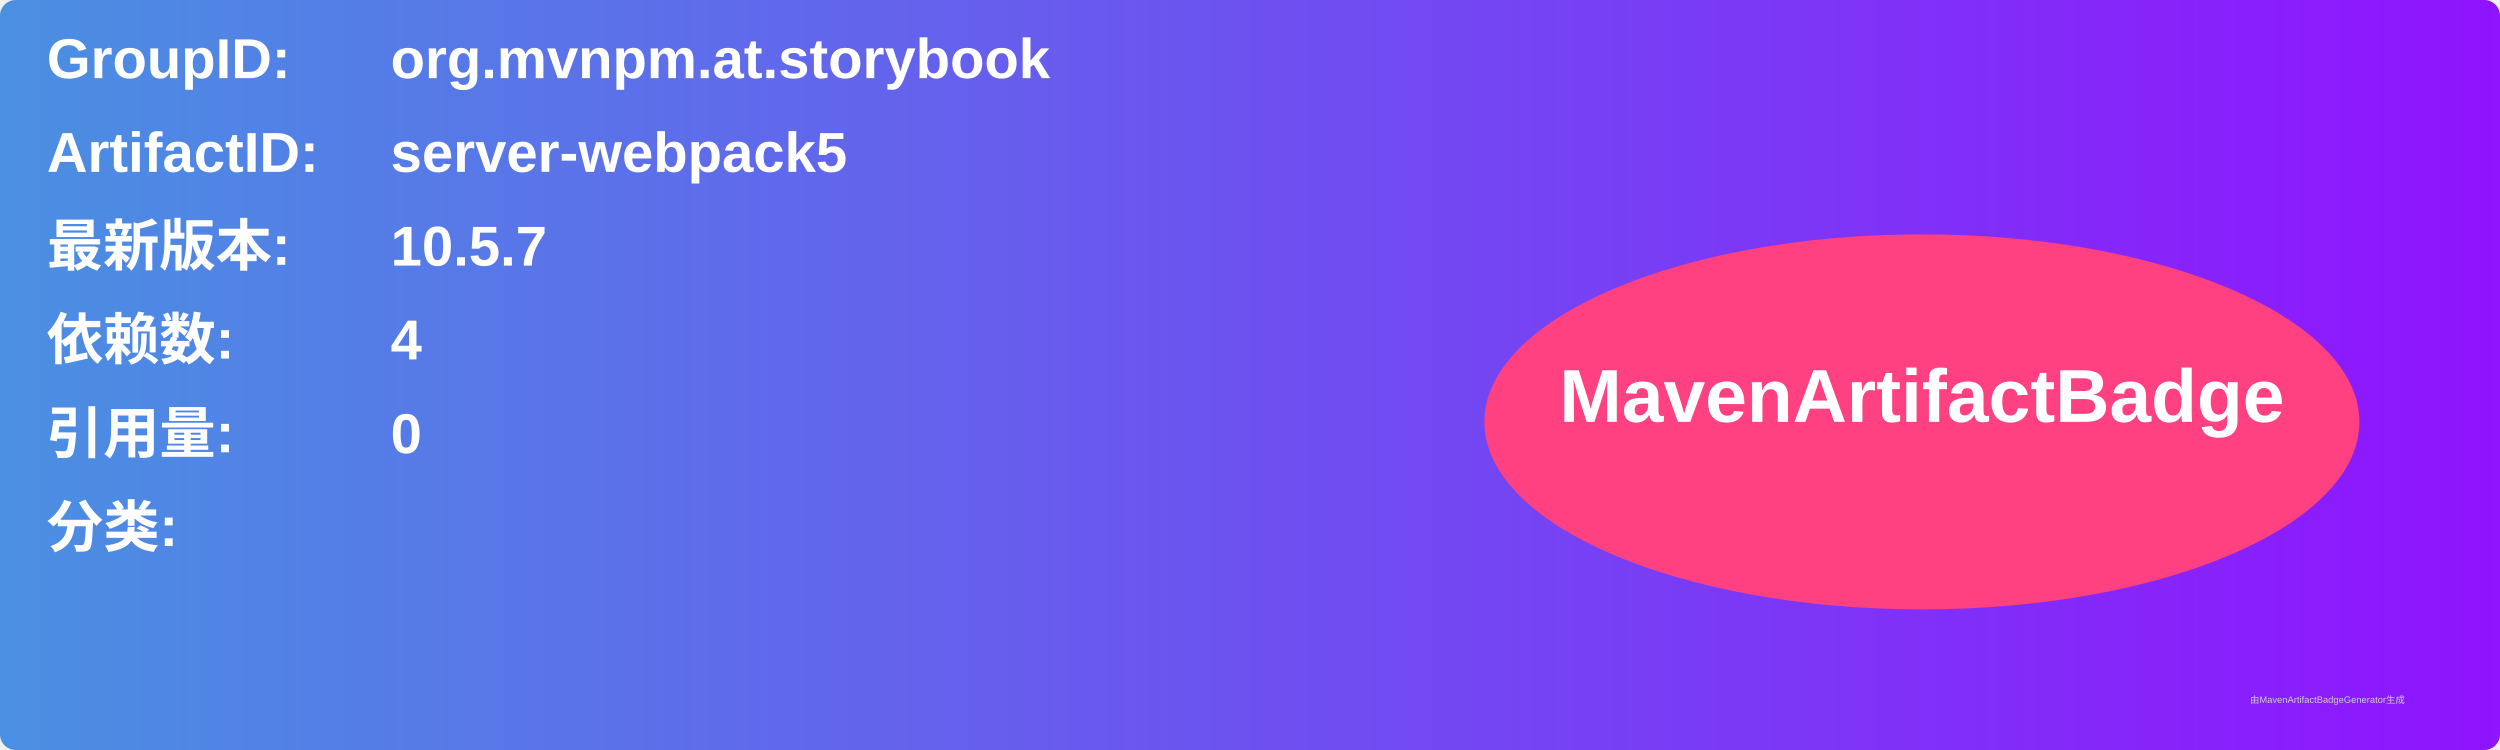
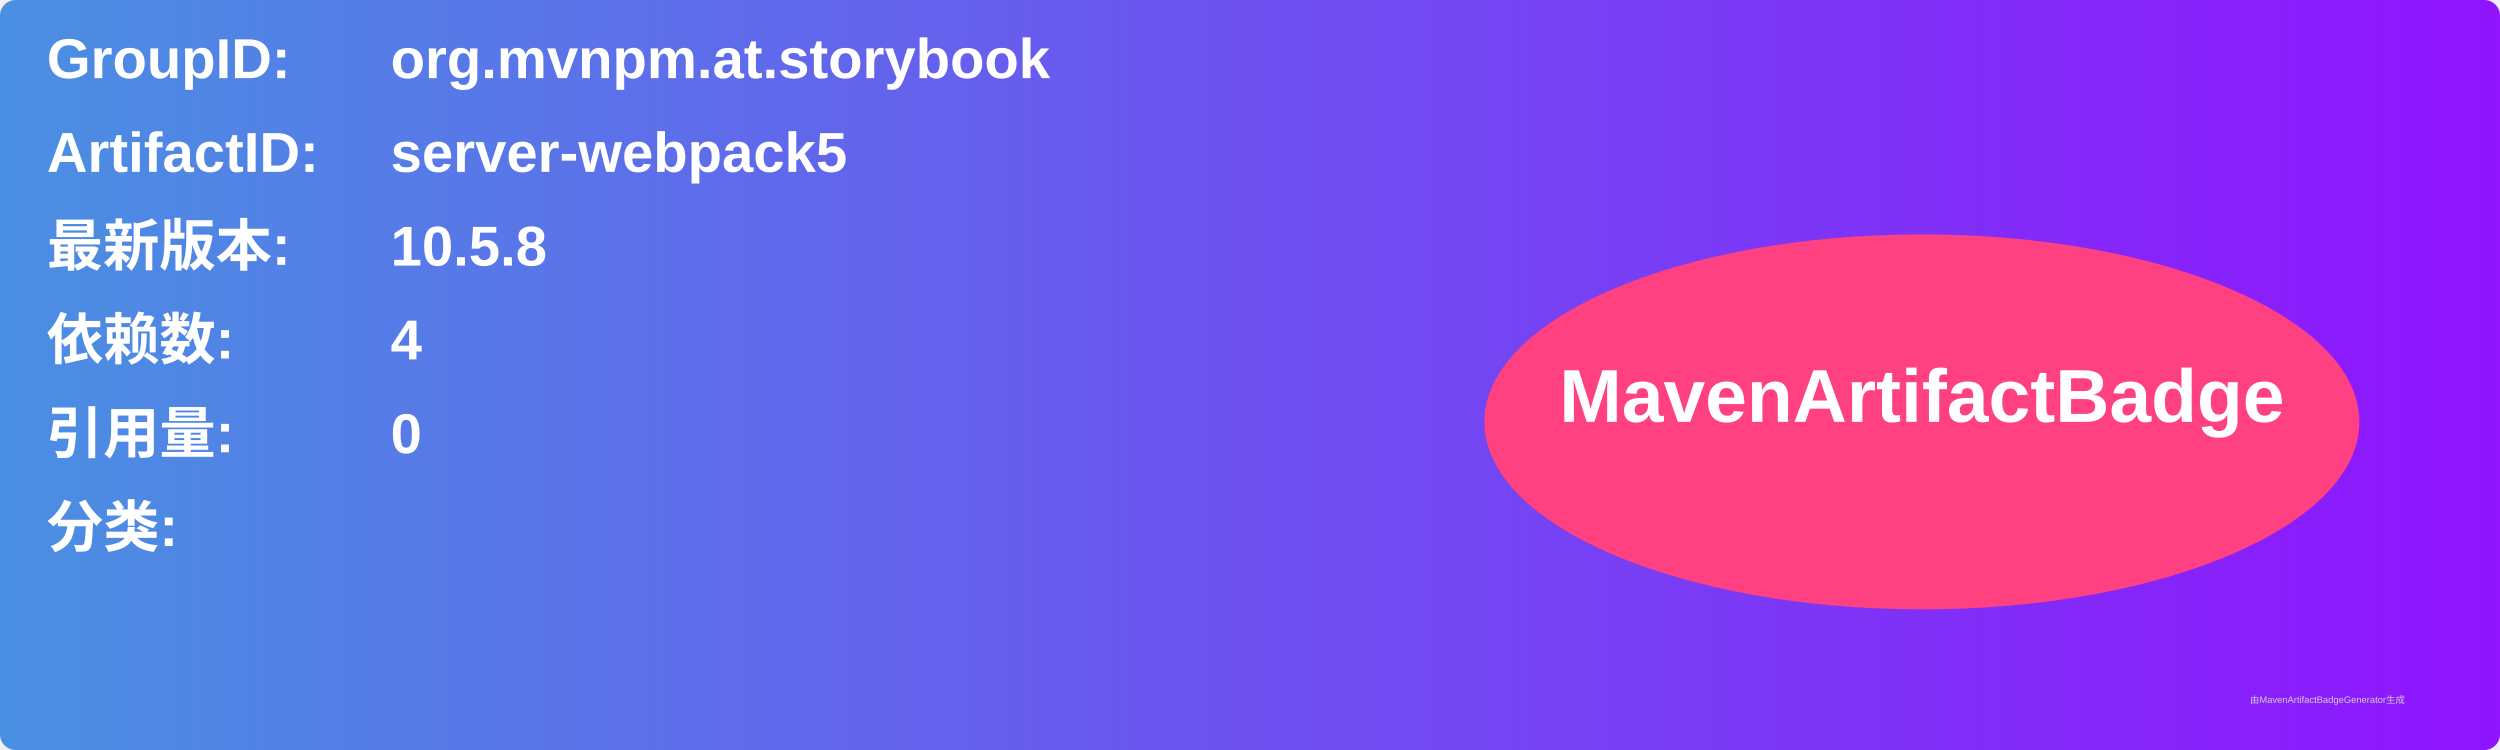
<svg xmlns="http://www.w3.org/2000/svg" width="800" height="240" viewBox="0 0 800 240">
  <linearGradient id="grad" x1="0%" y1="0%" x2="100%" y2="0%">
    <stop offset="0%" stop-color="#4a90e2" />
    <stop offset="100%" stop-color="#9013fe" />
  </linearGradient>
  <rect width="100%" height="100%" rx="5" ry="5" fill="url(#grad)" />
  <g transform="translate(15, 15)">
    <text x="0" y="10" font-family="Arial" font-size="18" fill="white" font-weight="bold" width="260">GroupID:</text>
    <text x="110" y="10" font-family="Arial" font-size="18" fill="white" font-weight="bold" width="460">org.mvnpm.at.storybook</text>
    <text x="0" y="40" font-family="Arial" font-size="18" fill="white" font-weight="bold" width="260">ArtifactID:</text>
    <text x="110" y="40" font-family="Arial" font-size="18" fill="white" font-weight="bold" width="460">server-webpack5</text>
    <text x="0" y="70" font-family="Arial" font-size="18" fill="white" font-weight="bold">最新版本:</text>
    <text x="110" y="70" font-family="Arial" font-size="18" fill="white" font-weight="bold">
-       <tspan font-weight="bold">10.5.7</tspan>
+       <tspan font-weight="bold">10.5.8</tspan>
    </text>
    <text x="0" y="100" font-family="Arial" font-size="18" fill="white" font-weight="bold">依赖数: </text>
    <text x="110" y="100" font-family="Arial" font-size="18" fill="white">
      <tspan font-weight="bold">4</tspan>
    </text>
    <text x="0" y="130" font-family="Arial" font-size="18" fill="white" font-weight="bold">引用量: </text>
    <text x="110" y="130" font-family="Arial" font-size="18" fill="white">
      <tspan font-weight="bold">0</tspan>
    </text>
    <text x="0" y="160" font-family="Arial" font-size="18" fill="white" font-weight="bold">分类:</text>
    <text x="10" y="190" font-family="Arial" font-size="10" fill="white">
      <tspan font-weight="bold" />
    </text>
    <ellipse cx="600" cy="120" rx="140" ry="60" fill="#ff4081" />
    <text x="600" y="120" text-anchor="middle" font-family="Arial" font-size="24" fill="white" font-weight="bold">MavenArtifactBadge</text>
  </g>
  <text x="720" y="225" font-family="Arial" font-size="3" fill="#d0d0d0">由MavenArtifactBadgeGenerator生成</text>
</svg>
